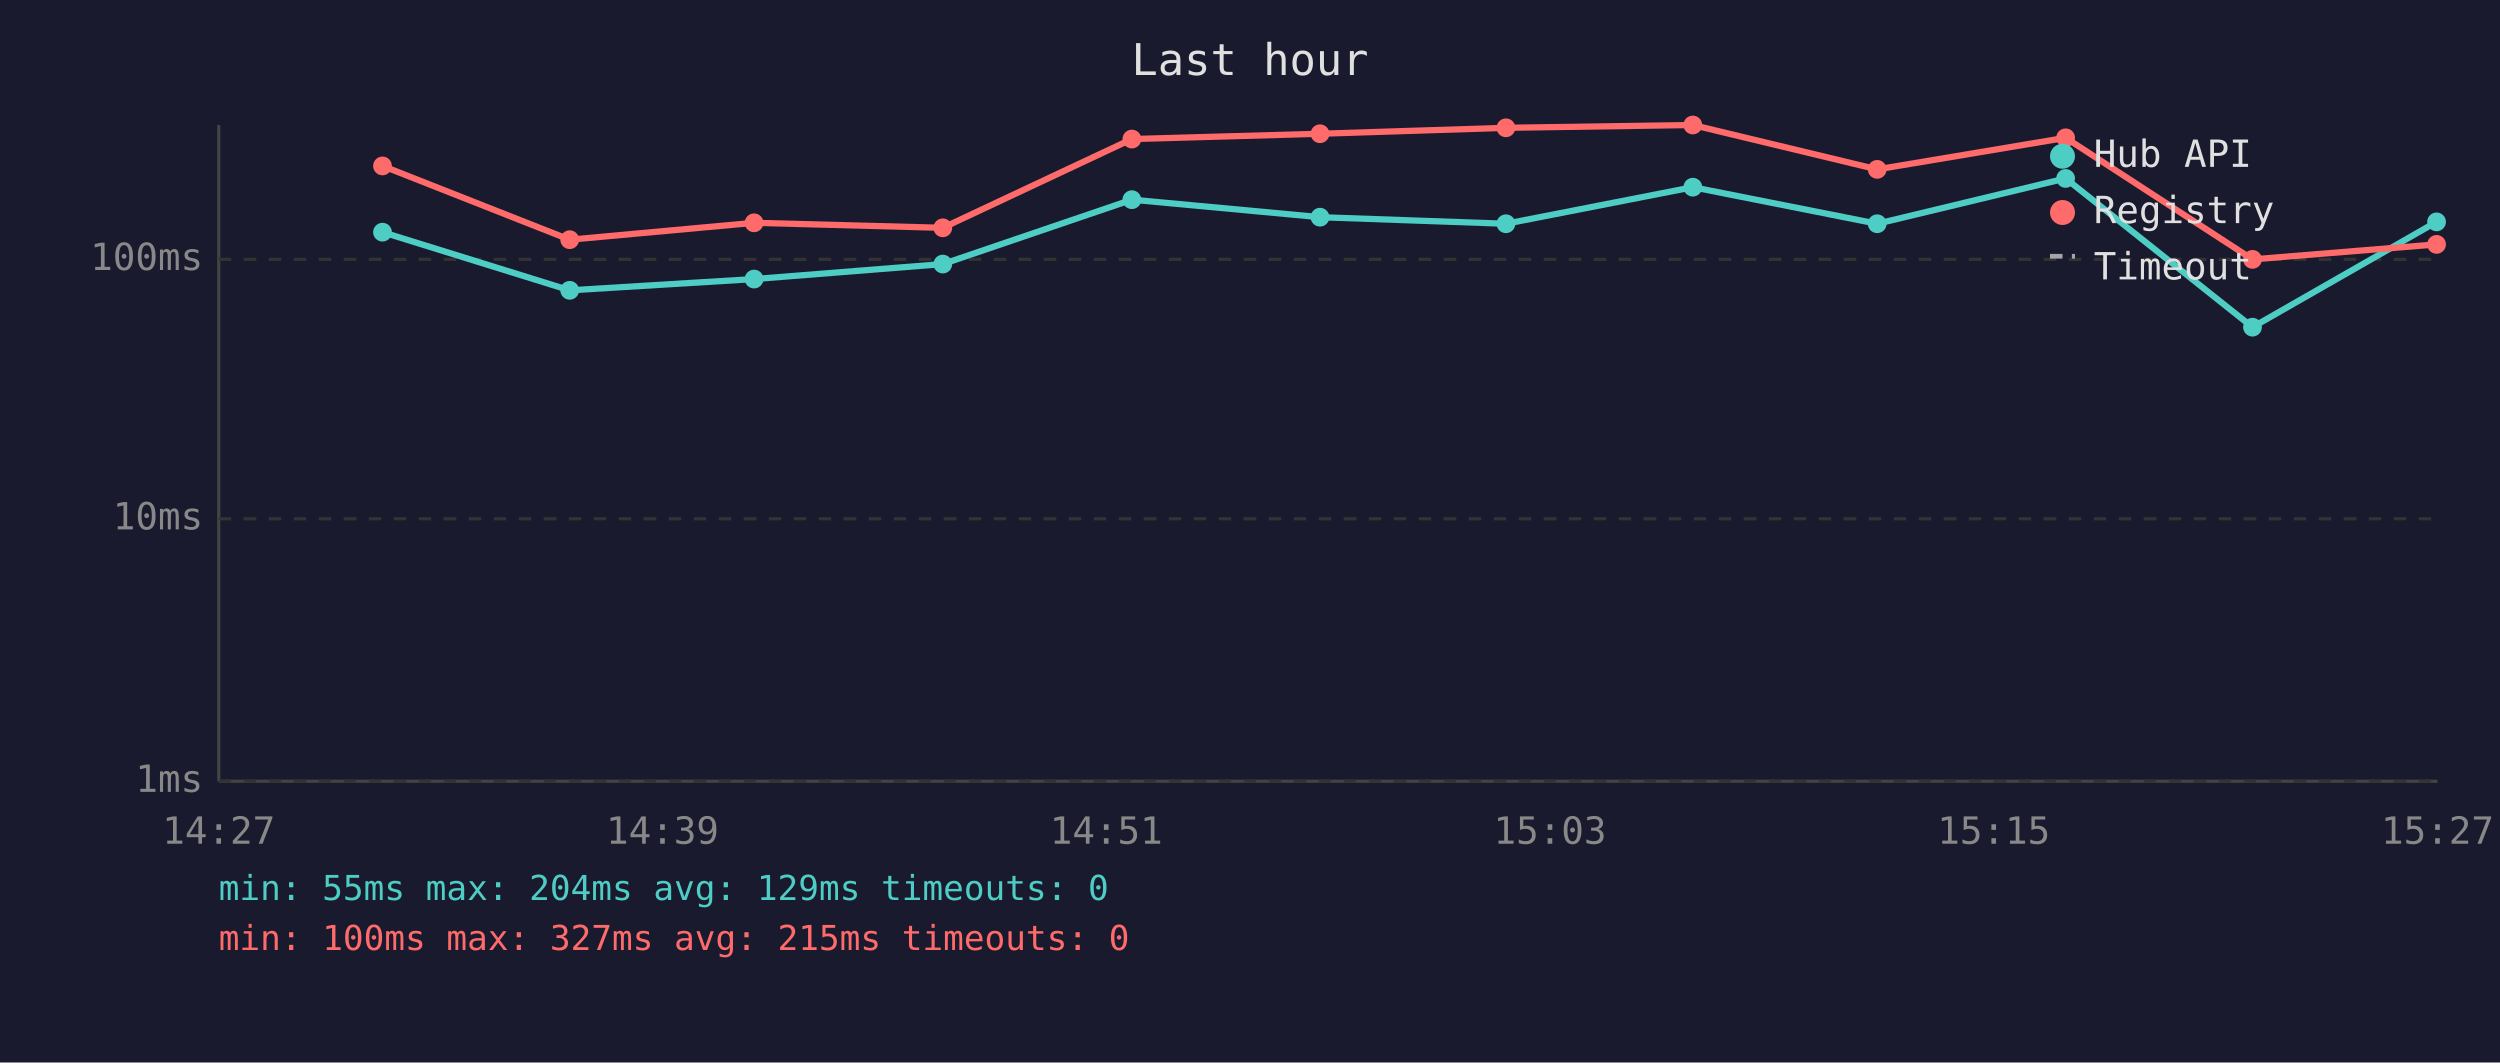
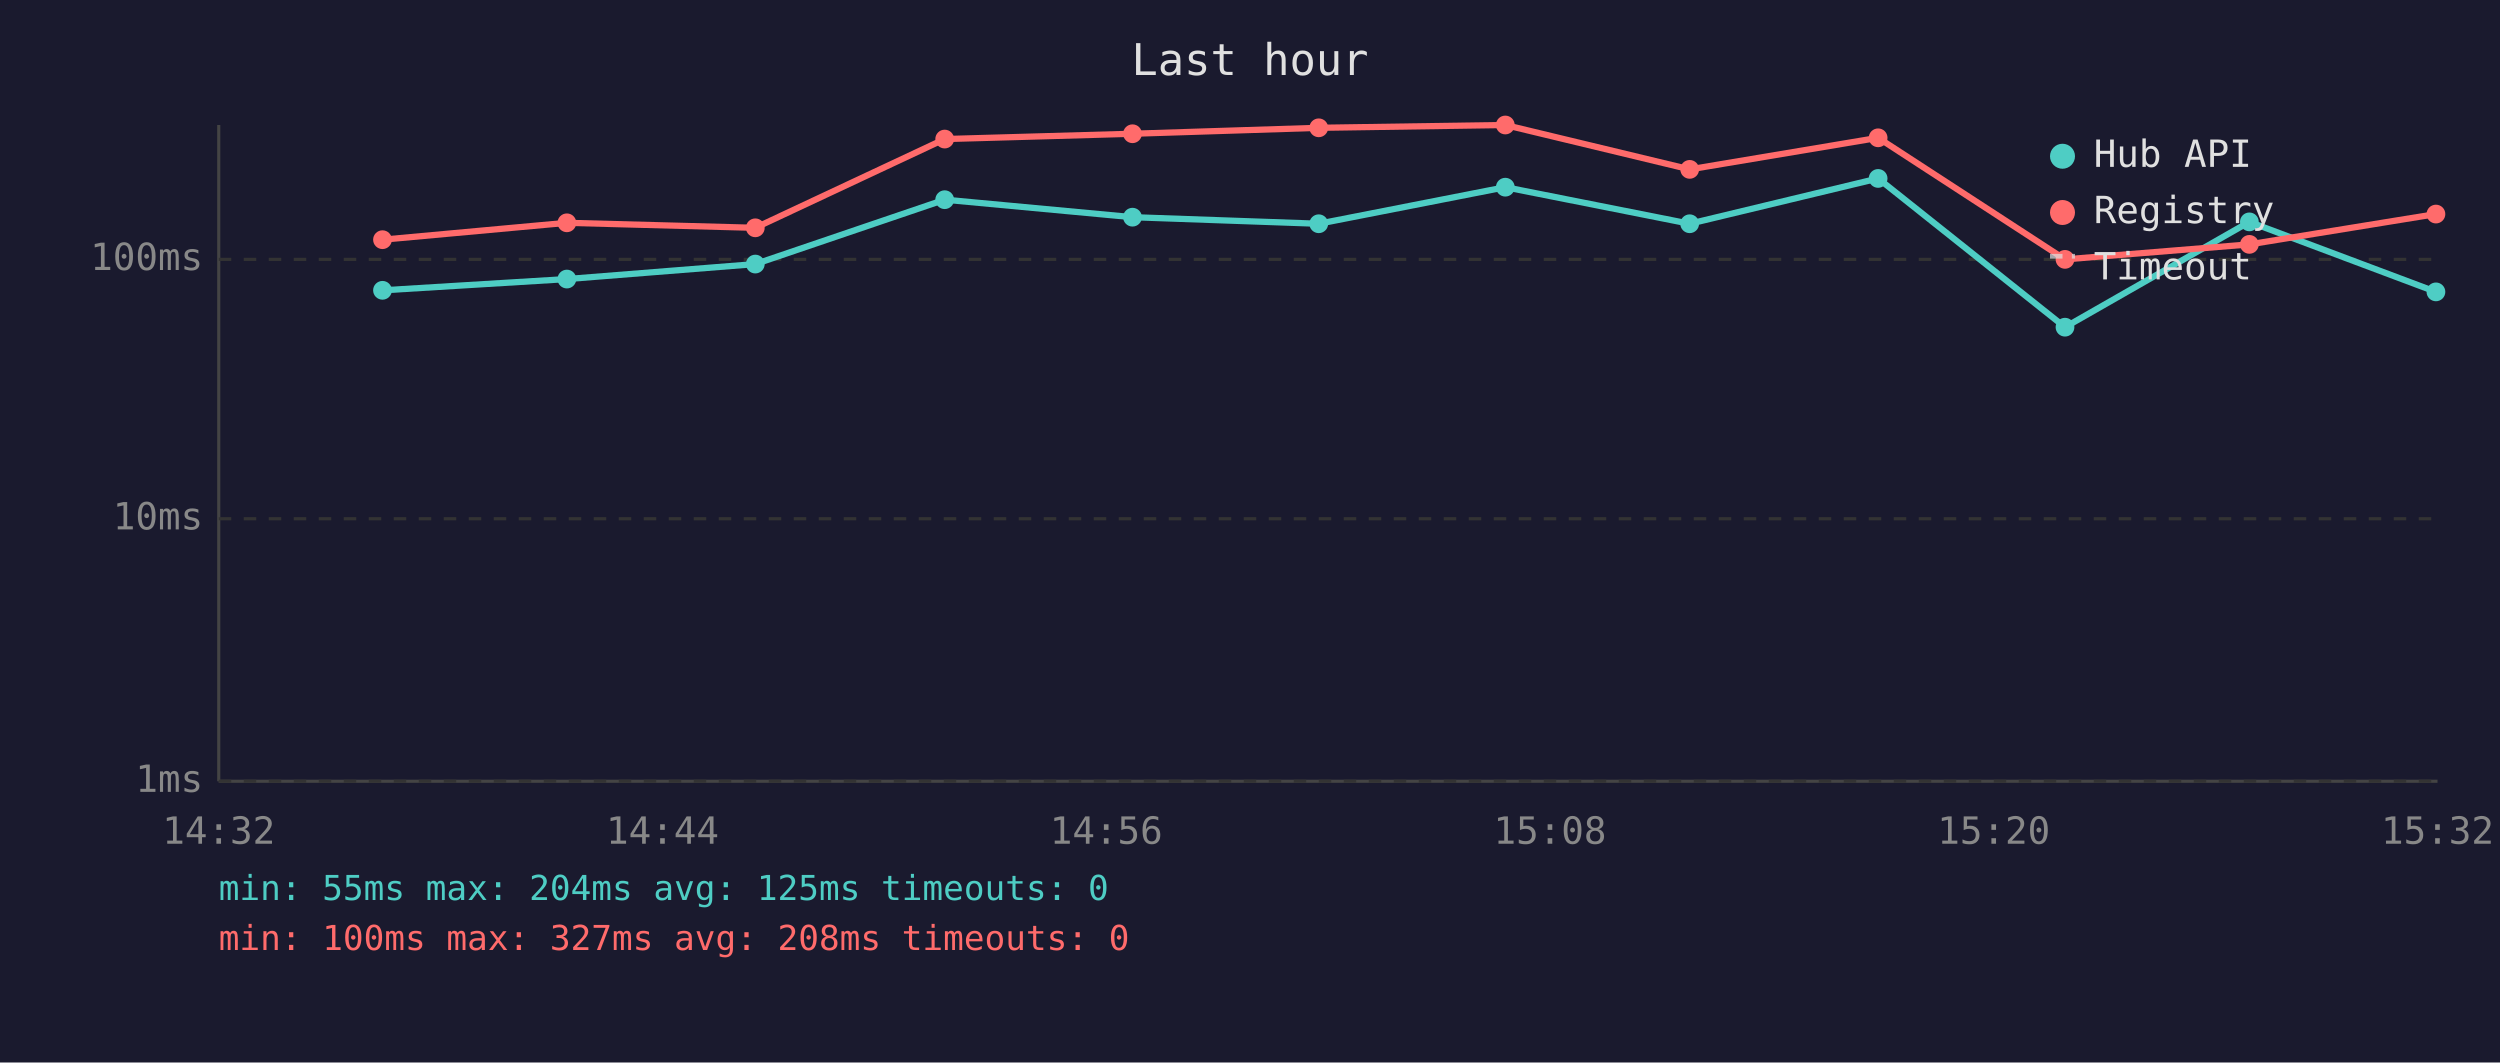
<svg xmlns="http://www.w3.org/2000/svg" viewBox="0 0 800 340" font-family="monospace" font-size="12">
  <rect width="800" height="340" fill="#1a1a2e" />
  <text x="400" y="24" fill="#e0e0e0" font-size="14" text-anchor="middle">Last hour</text>
  <line x1="70" y1="40" x2="70" y2="250" stroke="#444" stroke-width="1" />
  <line x1="70" y1="250" x2="780" y2="250" stroke="#444" stroke-width="1" />
  <line x1="70" y1="250" x2="780" y2="250" stroke="#333" stroke-width="1" stroke-dasharray="4" />
  <text x="65" y="250" fill="#888" text-anchor="end" dominant-baseline="middle">1ms</text>
  <line x1="70" y1="166" x2="780" y2="166" stroke="#333" stroke-width="1" stroke-dasharray="4" />
  <text x="65" y="166" fill="#888" text-anchor="end" dominant-baseline="middle">10ms</text>
  <line x1="70" y1="83" x2="780" y2="83" stroke="#333" stroke-width="1" stroke-dasharray="4" />
  <text x="65" y="83" fill="#888" text-anchor="end" dominant-baseline="middle">100ms</text>
-   <text x="70" y="270" fill="#888" text-anchor="middle">14:27</text>
-   <text x="212" y="270" fill="#888" text-anchor="middle">14:39</text>
-   <text x="354" y="270" fill="#888" text-anchor="middle">14:51</text>
-   <text x="496" y="270" fill="#888" text-anchor="middle">15:03</text>
-   <text x="638" y="270" fill="#888" text-anchor="middle">15:15</text>
-   <text x="780" y="270" fill="#888" text-anchor="middle">15:27</text>
-   <polyline points="122.4,74.3 182.3,92.9 241.3,89.3 301.7,84.5 362.2,63.9 422.4,69.5 481.9,71.6 541.7,59.9 600.7,71.6 661.0,57.1 720.8,104.7 779.7,71.0" fill="none" stroke="#4ecdc4" stroke-width="2" opacity="1" />
-   <circle cx="122.4" cy="74.3" r="3" fill="#4ecdc4" />
-   <circle cx="182.3" cy="92.9" r="3" fill="#4ecdc4" />
-   <circle cx="241.3" cy="89.3" r="3" fill="#4ecdc4" />
-   <circle cx="301.7" cy="84.5" r="3" fill="#4ecdc4" />
-   <circle cx="362.2" cy="63.9" r="3" fill="#4ecdc4" />
-   <circle cx="422.4" cy="69.5" r="3" fill="#4ecdc4" />
-   <circle cx="481.9" cy="71.6" r="3" fill="#4ecdc4" />
-   <circle cx="541.7" cy="59.9" r="3" fill="#4ecdc4" />
-   <circle cx="600.7" cy="71.6" r="3" fill="#4ecdc4" />
-   <circle cx="661.0" cy="57.1" r="3" fill="#4ecdc4" />
-   <circle cx="720.8" cy="104.7" r="3" fill="#4ecdc4" />
-   <circle cx="779.7" cy="71.0" r="3" fill="#4ecdc4" />
-   <polyline points="122.4,53.1 182.3,76.7 241.3,71.3 301.7,72.9 362.2,44.5 422.4,42.8 481.9,40.9 541.7,40.0 600.7,54.2 661.0,44.1 720.8,83.0 779.7,78.2" fill="none" stroke="#ff6b6b" stroke-width="2" opacity="1" />
-   <circle cx="122.4" cy="53.1" r="3" fill="#ff6b6b" />
-   <circle cx="182.3" cy="76.7" r="3" fill="#ff6b6b" />
-   <circle cx="241.3" cy="71.3" r="3" fill="#ff6b6b" />
-   <circle cx="301.7" cy="72.9" r="3" fill="#ff6b6b" />
-   <circle cx="362.2" cy="44.5" r="3" fill="#ff6b6b" />
-   <circle cx="422.4" cy="42.8" r="3" fill="#ff6b6b" />
-   <circle cx="481.9" cy="40.9" r="3" fill="#ff6b6b" />
-   <circle cx="541.7" cy="40.0" r="3" fill="#ff6b6b" />
-   <circle cx="600.7" cy="54.2" r="3" fill="#ff6b6b" />
-   <circle cx="661.0" cy="44.1" r="3" fill="#ff6b6b" />
-   <circle cx="720.8" cy="83.0" r="3" fill="#ff6b6b" />
-   <circle cx="779.7" cy="78.2" r="3" fill="#ff6b6b" />
+   <text x="70" y="270" fill="#888" text-anchor="middle">14:32</text>
+   <text x="212" y="270" fill="#888" text-anchor="middle">14:44</text>
+   <text x="354" y="270" fill="#888" text-anchor="middle">14:56</text>
+   <text x="496" y="270" fill="#888" text-anchor="middle">15:08</text>
+   <text x="638" y="270" fill="#888" text-anchor="middle">15:20</text>
+   <text x="780" y="270" fill="#888" text-anchor="middle">15:32</text>
+   <polyline points="122.4,92.9 181.4,89.3 241.7,84.5 302.3,63.9 362.4,69.5 422.0,71.6 481.7,59.9 540.7,71.6 601.0,57.1 660.8,104.7 719.8,71.0 779.5,93.4" fill="none" stroke="#4ecdc4" stroke-width="2" opacity="1" />
+   <circle cx="122.4" cy="92.9" r="3" fill="#4ecdc4" />
+   <circle cx="181.4" cy="89.3" r="3" fill="#4ecdc4" />
+   <circle cx="241.7" cy="84.5" r="3" fill="#4ecdc4" />
+   <circle cx="302.3" cy="63.9" r="3" fill="#4ecdc4" />
+   <circle cx="362.4" cy="69.5" r="3" fill="#4ecdc4" />
+   <circle cx="422.0" cy="71.6" r="3" fill="#4ecdc4" />
+   <circle cx="481.7" cy="59.9" r="3" fill="#4ecdc4" />
+   <circle cx="540.7" cy="71.6" r="3" fill="#4ecdc4" />
+   <circle cx="601.0" cy="57.1" r="3" fill="#4ecdc4" />
+   <circle cx="660.8" cy="104.7" r="3" fill="#4ecdc4" />
+   <circle cx="719.8" cy="71.0" r="3" fill="#4ecdc4" />
+   <circle cx="779.5" cy="93.4" r="3" fill="#4ecdc4" />
+   <polyline points="122.4,76.7 181.4,71.3 241.7,72.9 302.3,44.5 362.4,42.8 422.0,40.9 481.7,40.0 540.7,54.2 601.0,44.1 660.8,83.0 719.8,78.2 779.5,68.5" fill="none" stroke="#ff6b6b" stroke-width="2" opacity="1" />
+   <circle cx="122.4" cy="76.7" r="3" fill="#ff6b6b" />
+   <circle cx="181.4" cy="71.3" r="3" fill="#ff6b6b" />
+   <circle cx="241.7" cy="72.9" r="3" fill="#ff6b6b" />
+   <circle cx="302.3" cy="44.5" r="3" fill="#ff6b6b" />
+   <circle cx="362.4" cy="42.8" r="3" fill="#ff6b6b" />
+   <circle cx="422.0" cy="40.9" r="3" fill="#ff6b6b" />
+   <circle cx="481.7" cy="40.0" r="3" fill="#ff6b6b" />
+   <circle cx="540.7" cy="54.2" r="3" fill="#ff6b6b" />
+   <circle cx="601.0" cy="44.1" r="3" fill="#ff6b6b" />
+   <circle cx="660.8" cy="83.0" r="3" fill="#ff6b6b" />
+   <circle cx="719.8" cy="78.2" r="3" fill="#ff6b6b" />
+   <circle cx="779.5" cy="68.5" r="3" fill="#ff6b6b" />
  <circle cx="660" cy="50" r="4" fill="#4ecdc4" />
  <text x="670" y="50" fill="#e0e0e0" dominant-baseline="middle">Hub API</text>
  <circle cx="660" cy="68" r="4" fill="#ff6b6b" />
  <text x="670" y="68" fill="#e0e0e0" dominant-baseline="middle">Registry</text>
  <line x1="656" y1="82" x2="664" y2="82" stroke="#e0e0e0" stroke-width="1.5" stroke-dasharray="4,3" opacity="0.7" />
  <text x="670" y="86" fill="#e0e0e0" dominant-baseline="middle">Timeout</text>
-   <text x="70" y="288" fill="#4ecdc4" font-size="11">min: 55ms  max: 204ms  avg: 129ms  timeouts: 0</text>
-   <text x="70" y="304" fill="#ff6b6b" font-size="11">min: 100ms  max: 327ms  avg: 215ms  timeouts: 0</text>
+   <text x="70" y="288" fill="#4ecdc4" font-size="11">min: 55ms  max: 204ms  avg: 125ms  timeouts: 0</text>
+   <text x="70" y="304" fill="#ff6b6b" font-size="11">min: 100ms  max: 327ms  avg: 208ms  timeouts: 0</text>
</svg>
